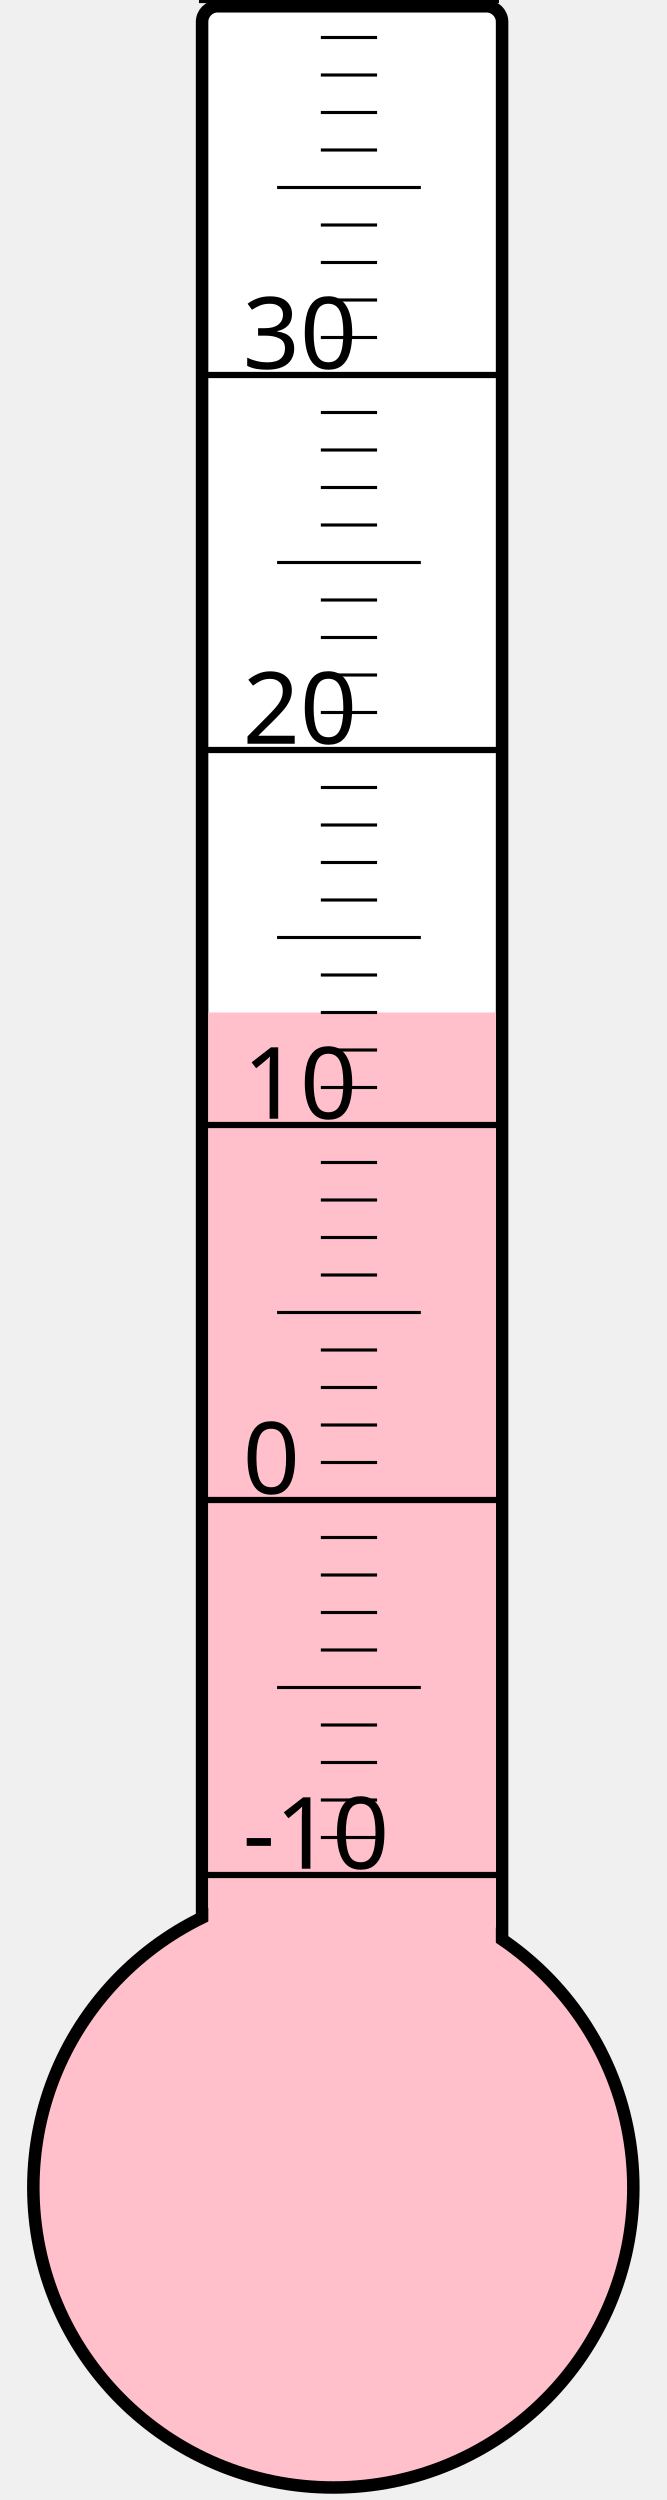
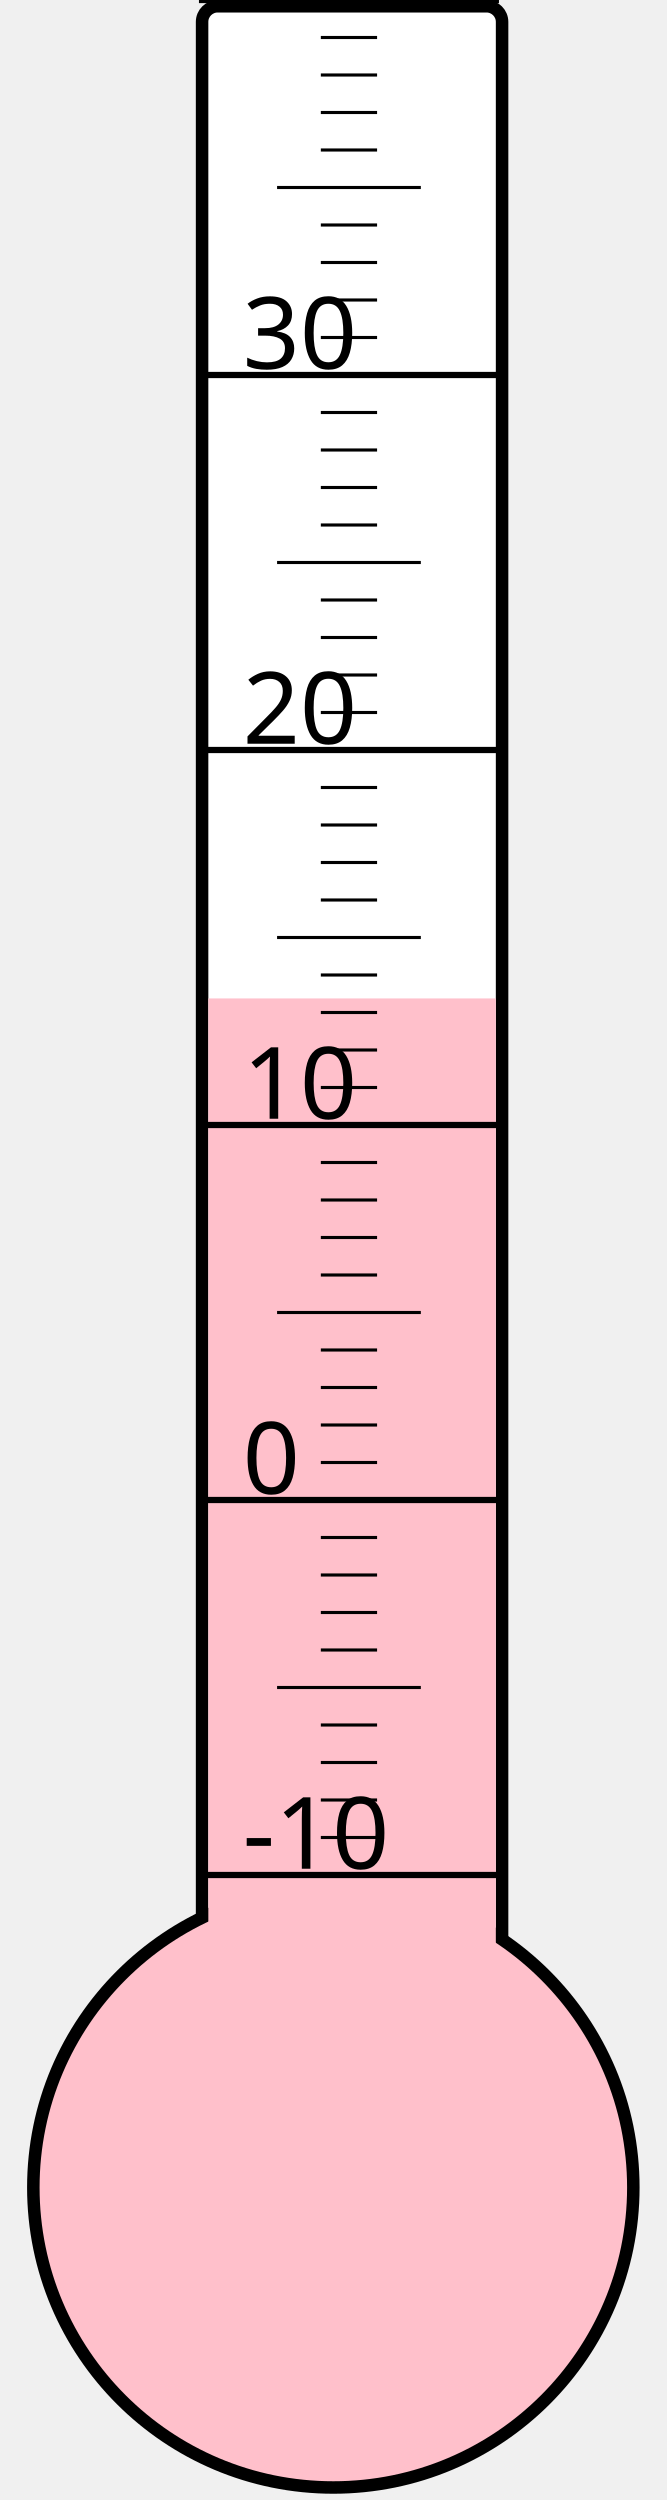
<svg xmlns="http://www.w3.org/2000/svg" width="40px" height="150px" viewBox="0 0 200 800">
  <rect width="200" height="800" x="0" y="0" style="fill: #ffffeb; fill-opacity: 0;" />
  <rect width="96" height="680" x="58" y="2" rx="5" ry="5" style="fill: white; fill-opacity: 1; stroke: black; stroke-width: 4;" />
  <circle cx="100" cy="700" r="96" style="fill: pink; stroke: black; stroke-width: 4;" />
-   <rect width="92" height="376.0" x="60" y="324.0" style="fill: pink; fill-opacity: 1; stroke-width: 0;" />
+   <rect width="92" height="380.5" x="60" y="319.5" style="fill: pink; fill-opacity: 1; stroke-width: 0;" />
  <text x="71" y="598" style="font-family: sans-serif; font-size: 24pt;">-10</text>
  <text x="71" y="478" style="font-family: sans-serif; font-size: 24pt;">0</text>
  <text x="71" y="358" style="font-family: sans-serif; font-size: 24pt;">10</text>
  <text x="71" y="238" style="font-family: sans-serif; font-size: 24pt;">20</text>
  <text x="71" y="118" style="font-family: sans-serif; font-size: 24pt;">30</text>
  <g style="stroke: black;">
    <line x1="57" y1="600" x2="153" y2="600" style="stroke-width: 2;" />
    <line x1="96" y1="588" x2="114" y2="588" style="stroke-width: 1;" />
    <line x1="96" y1="576" x2="114" y2="576" style="stroke-width: 1;" />
    <line x1="96" y1="564" x2="114" y2="564" style="stroke-width: 1;" />
    <line x1="96" y1="552" x2="114" y2="552" style="stroke-width: 1;" />
    <line x1="82" y1="540" x2="128" y2="540" style="stroke-width: 1;" />
    <line x1="96" y1="528" x2="114" y2="528" style="stroke-width: 1;" />
    <line x1="96" y1="516" x2="114" y2="516" style="stroke-width: 1;" />
    <line x1="96" y1="504" x2="114" y2="504" style="stroke-width: 1;" />
    <line x1="96" y1="492" x2="114" y2="492" style="stroke-width: 1;" />
    <line x1="57" y1="480" x2="153" y2="480" style="stroke-width: 2;" />
    <line x1="96" y1="468" x2="114" y2="468" style="stroke-width: 1;" />
    <line x1="96" y1="456" x2="114" y2="456" style="stroke-width: 1;" />
    <line x1="96" y1="444" x2="114" y2="444" style="stroke-width: 1;" />
    <line x1="96" y1="432" x2="114" y2="432" style="stroke-width: 1;" />
    <line x1="82" y1="420" x2="128" y2="420" style="stroke-width: 1;" />
    <line x1="96" y1="408" x2="114" y2="408" style="stroke-width: 1;" />
    <line x1="96" y1="396" x2="114" y2="396" style="stroke-width: 1;" />
    <line x1="96" y1="384" x2="114" y2="384" style="stroke-width: 1;" />
    <line x1="96" y1="372" x2="114" y2="372" style="stroke-width: 1;" />
    <line x1="57" y1="360" x2="153" y2="360" style="stroke-width: 2;" />
    <line x1="96" y1="348" x2="114" y2="348" style="stroke-width: 1;" />
    <line x1="96" y1="336" x2="114" y2="336" style="stroke-width: 1;" />
    <line x1="96" y1="324" x2="114" y2="324" style="stroke-width: 1;" />
    <line x1="96" y1="312" x2="114" y2="312" style="stroke-width: 1;" />
    <line x1="82" y1="300" x2="128" y2="300" style="stroke-width: 1;" />
    <line x1="96" y1="288" x2="114" y2="288" style="stroke-width: 1;" />
    <line x1="96" y1="276" x2="114" y2="276" style="stroke-width: 1;" />
    <line x1="96" y1="264" x2="114" y2="264" style="stroke-width: 1;" />
    <line x1="96" y1="252" x2="114" y2="252" style="stroke-width: 1;" />
    <line x1="57" y1="240" x2="153" y2="240" style="stroke-width: 2;" />
    <line x1="96" y1="228" x2="114" y2="228" style="stroke-width: 1;" />
    <line x1="96" y1="216" x2="114" y2="216" style="stroke-width: 1;" />
    <line x1="96" y1="204" x2="114" y2="204" style="stroke-width: 1;" />
    <line x1="96" y1="192" x2="114" y2="192" style="stroke-width: 1;" />
    <line x1="82" y1="180" x2="128" y2="180" style="stroke-width: 1;" />
    <line x1="96" y1="168" x2="114" y2="168" style="stroke-width: 1;" />
    <line x1="96" y1="156" x2="114" y2="156" style="stroke-width: 1;" />
    <line x1="96" y1="144" x2="114" y2="144" style="stroke-width: 1;" />
    <line x1="96" y1="132" x2="114" y2="132" style="stroke-width: 1;" />
    <line x1="57" y1="120" x2="153" y2="120" style="stroke-width: 2;" />
    <line x1="96" y1="108" x2="114" y2="108" style="stroke-width: 1;" />
    <line x1="96" y1="96" x2="114" y2="96" style="stroke-width: 1;" />
    <line x1="96" y1="84" x2="114" y2="84" style="stroke-width: 1;" />
    <line x1="96" y1="72" x2="114" y2="72" style="stroke-width: 1;" />
    <line x1="82" y1="60" x2="128" y2="60" style="stroke-width: 1;" />
    <line x1="96" y1="48" x2="114" y2="48" style="stroke-width: 1;" />
    <line x1="96" y1="36" x2="114" y2="36" style="stroke-width: 1;" />
    <line x1="96" y1="24" x2="114" y2="24" style="stroke-width: 1;" />
    <line x1="96" y1="12" x2="114" y2="12" style="stroke-width: 1;" />
    <line x1="57" y1="0" x2="153" y2="0" style="stroke-width: 2;" />
  </g>
</svg>
